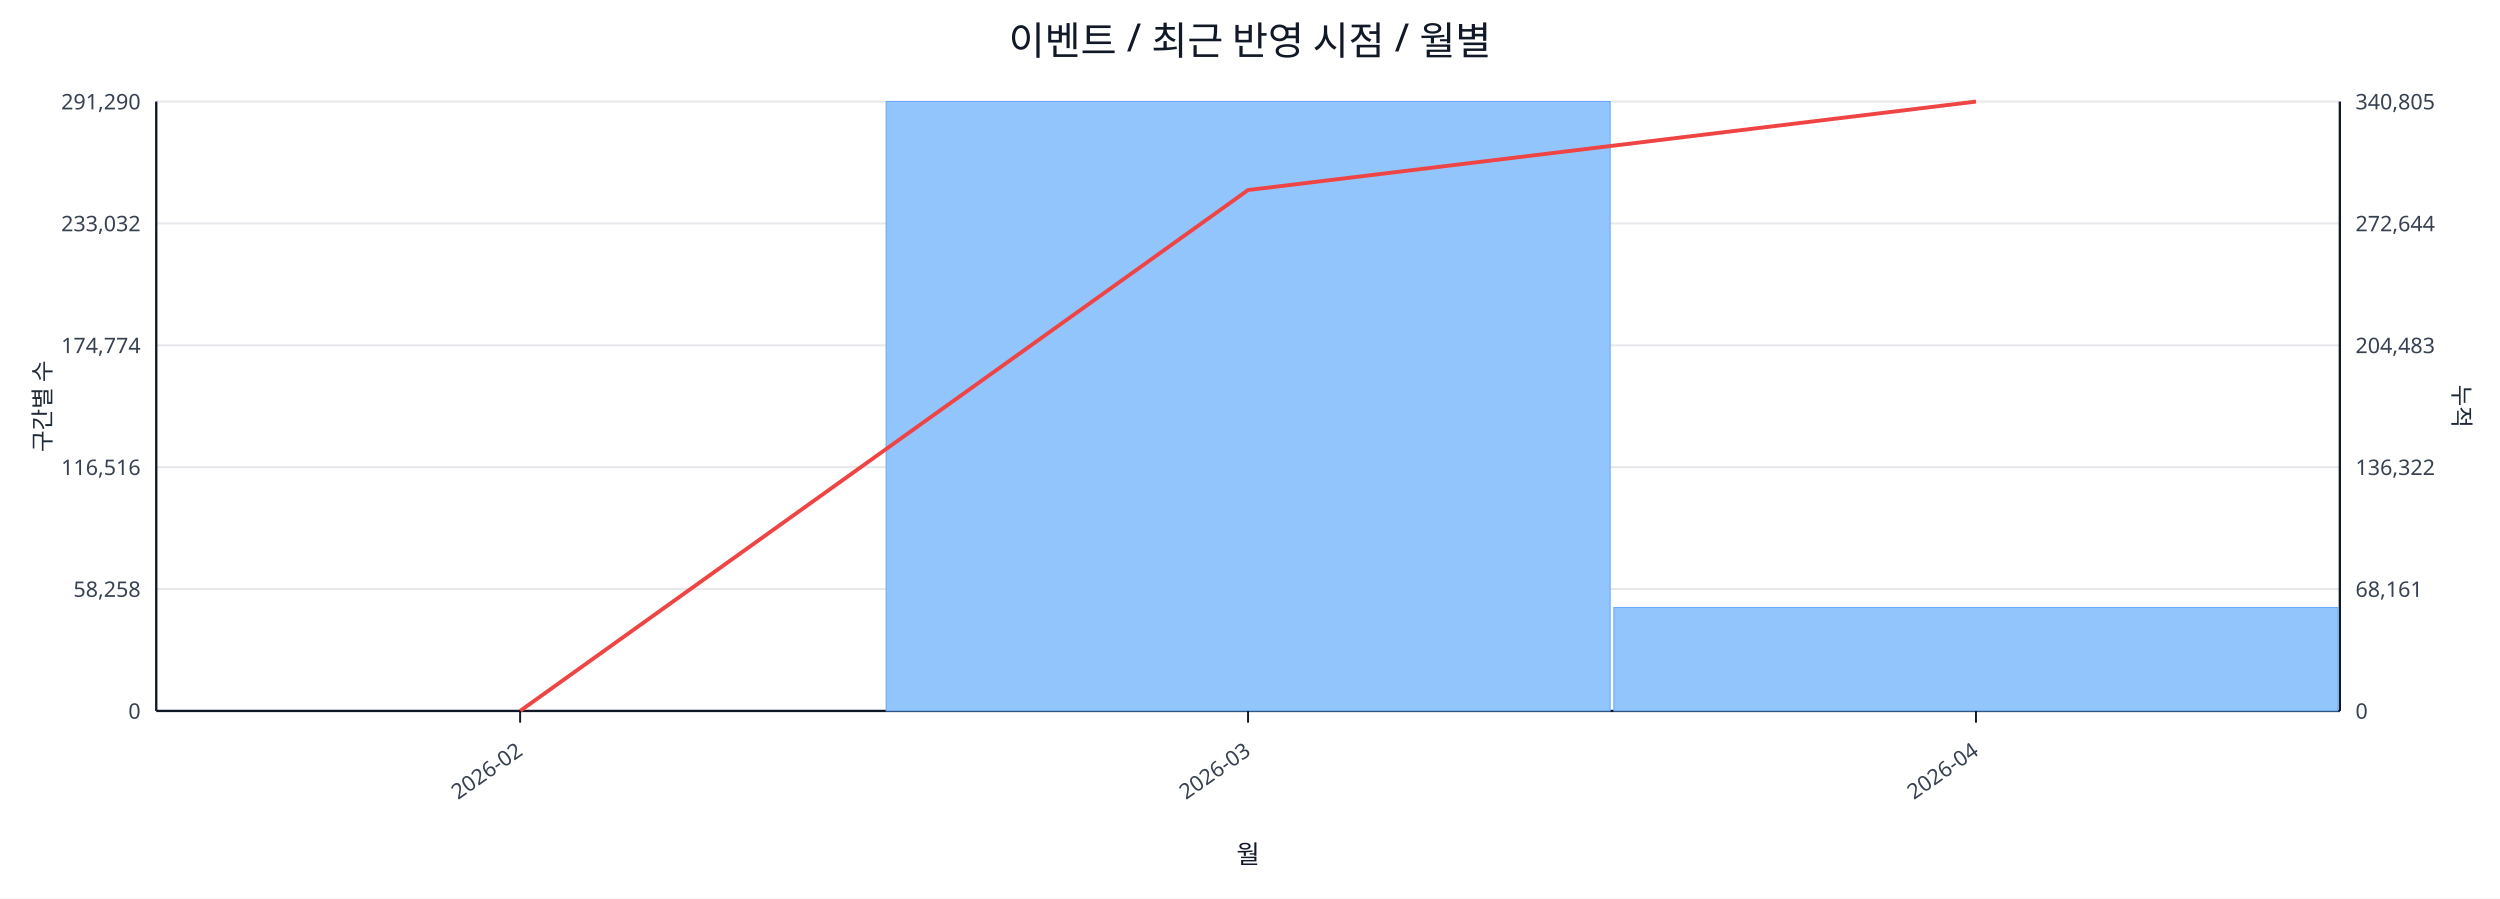
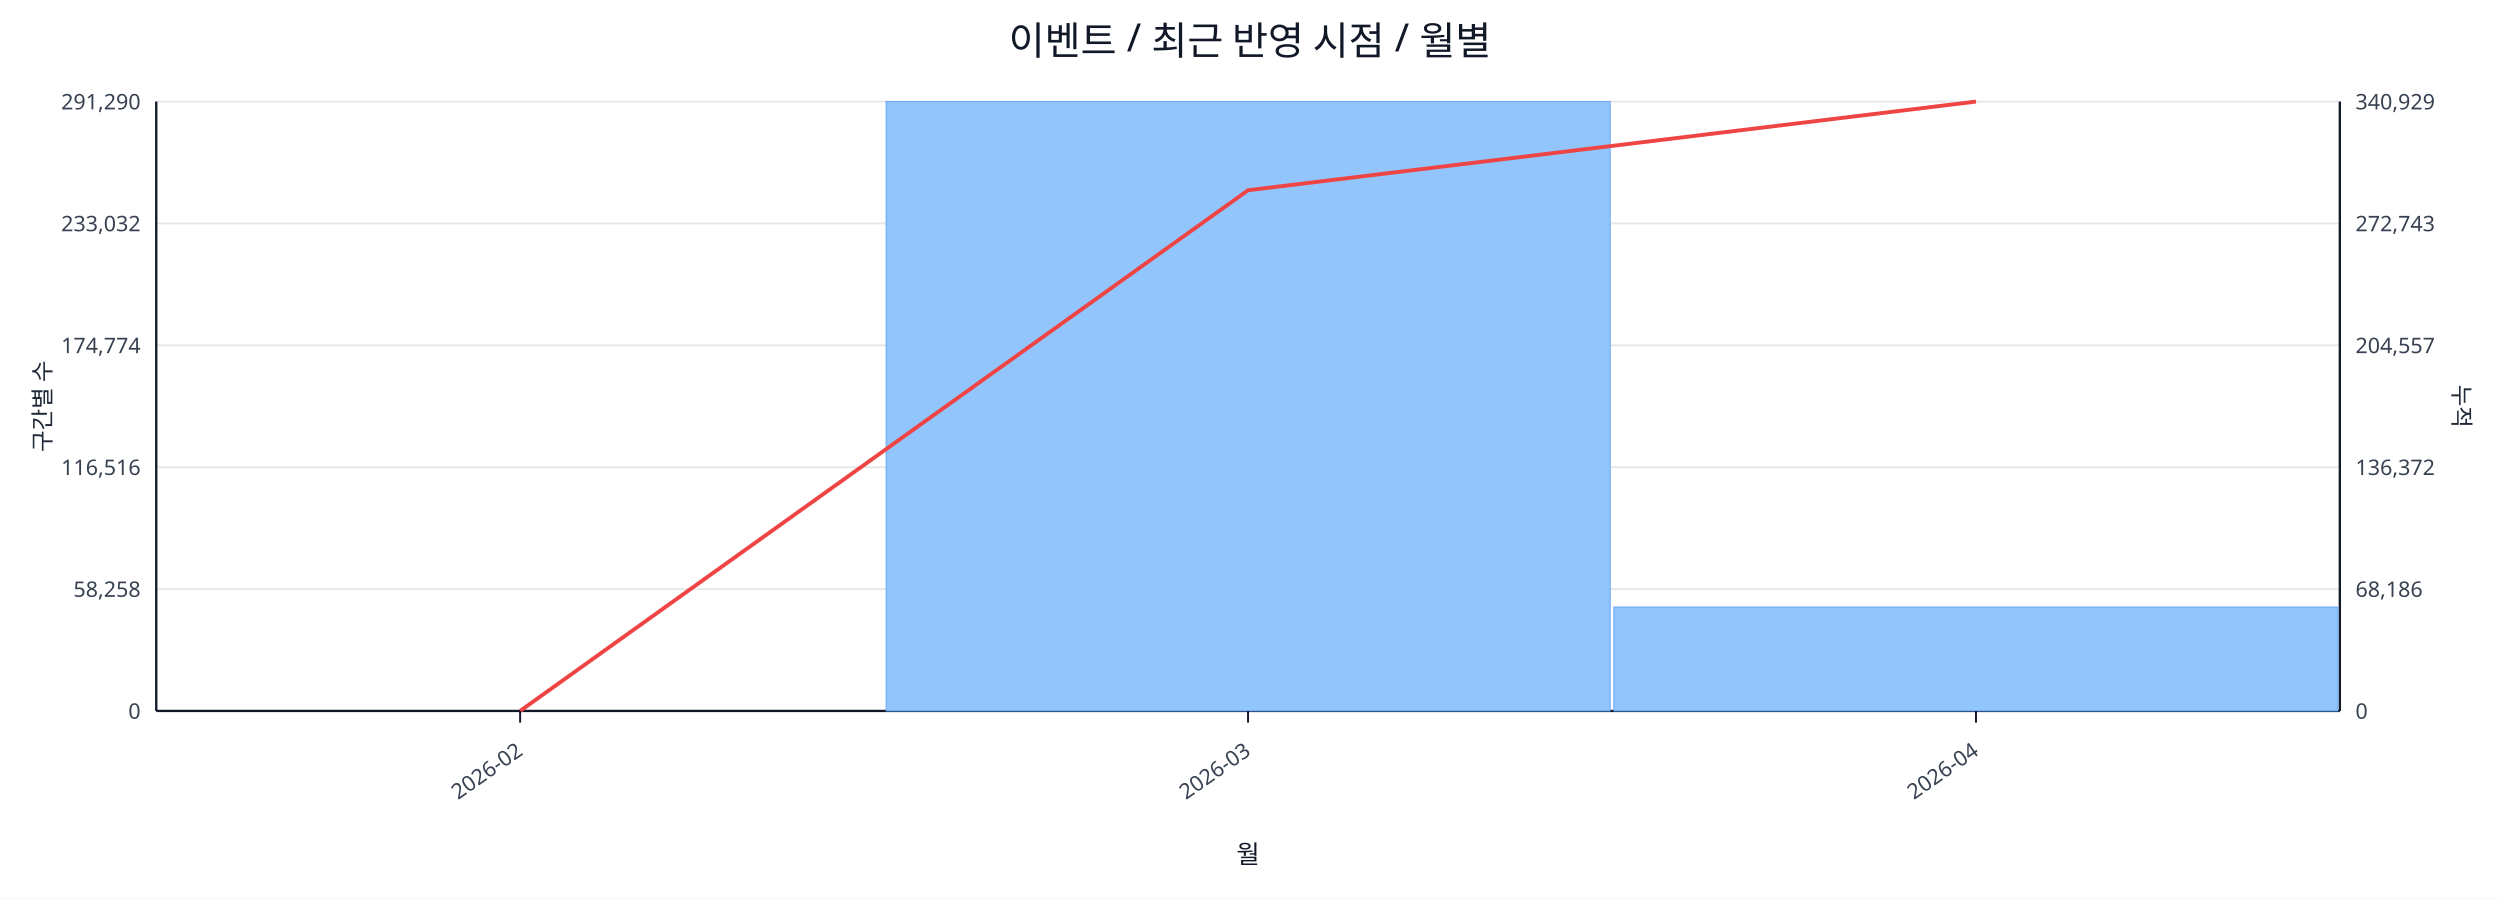
<svg xmlns="http://www.w3.org/2000/svg" width="1280" height="460" viewBox="0 0 1280 460">
  <rect x="0" y="0" width="100%" height="100%" fill="#ffffff" />
  <text x="640.0" y="28" font-size="20" text-anchor="middle" font-family="sans-serif" fill="#111827">이벤트 / 최근 반영 시점 / 월별</text>
  <line x1="80.0" y1="52.0" x2="1198.0" y2="52.0" stroke="#e5e7eb" stroke-width="1" />
  <text x="72.0" y="56.0" font-size="11" text-anchor="end" font-family="sans-serif" fill="#374151">291,290</text>
-   <text x="1206.0" y="56.0" font-size="11" text-anchor="start" font-family="sans-serif" fill="#374151">340,805</text>
+   <text x="1206.0" y="56.0" font-size="11" text-anchor="start" font-family="sans-serif" fill="#374151">340,929</text>
  <line x1="80.0" y1="114.4" x2="1198.0" y2="114.4" stroke="#e5e7eb" stroke-width="1" />
  <text x="72.0" y="118.4" font-size="11" text-anchor="end" font-family="sans-serif" fill="#374151">233,032</text>
-   <text x="1206.0" y="118.4" font-size="11" text-anchor="start" font-family="sans-serif" fill="#374151">272,644</text>
+   <text x="1206.0" y="118.4" font-size="11" text-anchor="start" font-family="sans-serif" fill="#374151">272,743</text>
  <line x1="80.0" y1="176.8" x2="1198.0" y2="176.8" stroke="#e5e7eb" stroke-width="1" />
  <text x="72.0" y="180.8" font-size="11" text-anchor="end" font-family="sans-serif" fill="#374151">174,774</text>
-   <text x="1206.0" y="180.8" font-size="11" text-anchor="start" font-family="sans-serif" fill="#374151">204,483</text>
+   <text x="1206.0" y="180.8" font-size="11" text-anchor="start" font-family="sans-serif" fill="#374151">204,557</text>
  <line x1="80.0" y1="239.2" x2="1198.0" y2="239.2" stroke="#e5e7eb" stroke-width="1" />
  <text x="72.0" y="243.2" font-size="11" text-anchor="end" font-family="sans-serif" fill="#374151">116,516</text>
-   <text x="1206.0" y="243.2" font-size="11" text-anchor="start" font-family="sans-serif" fill="#374151">136,322</text>
+   <text x="1206.0" y="243.2" font-size="11" text-anchor="start" font-family="sans-serif" fill="#374151">136,372</text>
  <line x1="80.0" y1="301.6" x2="1198.0" y2="301.6" stroke="#e5e7eb" stroke-width="1" />
  <text x="72.0" y="305.6" font-size="11" text-anchor="end" font-family="sans-serif" fill="#374151">58,258</text>
-   <text x="1206.0" y="305.6" font-size="11" text-anchor="start" font-family="sans-serif" fill="#374151">68,161</text>
+   <text x="1206.0" y="305.6" font-size="11" text-anchor="start" font-family="sans-serif" fill="#374151">68,186</text>
  <line x1="80.0" y1="364.0" x2="1198.0" y2="364.0" stroke="#e5e7eb" stroke-width="1" />
  <text x="72.0" y="368.0" font-size="11" text-anchor="end" font-family="sans-serif" fill="#374151">0</text>
  <text x="1206.0" y="368.0" font-size="11" text-anchor="start" font-family="sans-serif" fill="#374151">0</text>
  <line x1="80.0" y1="364.0" x2="1198.0" y2="364.0" stroke="#111827" stroke-width="1.2" />
  <line x1="80.0" y1="52.0" x2="80.0" y2="364.0" stroke="#111827" stroke-width="1.2" />
  <line x1="1198.0" y1="52.0" x2="1198.0" y2="364.0" stroke="#111827" stroke-width="1.2" />
  <rect x="81.0" y="364.0" width="370.7" height="0.0" fill="#93c5fd" stroke="#60a5fa" stroke-width="0.5" />
  <rect x="453.7" y="52.0" width="370.7" height="312.0" fill="#93c5fd" stroke="#60a5fa" stroke-width="0.5" />
-   <rect x="826.3" y="311.0" width="370.7" height="53.0" fill="#93c5fd" stroke="#60a5fa" stroke-width="0.5" />
-   <polyline fill="none" stroke="#ef4444" stroke-width="2" points="266.3,364.0 639.0,97.3 1011.7,52.0" />
+   <rect x="826.3" y="310.8" width="370.7" height="53.2" fill="#93c5fd" stroke="#60a5fa" stroke-width="0.5" />
+   <polyline fill="none" stroke="#ef4444" stroke-width="2" points="266.3,364.0 639.0,97.4 1011.7,52.0" />
  <line x1="266.3" y1="364.0" x2="266.3" y2="370.0" stroke="#111827" stroke-width="1" />
  <text x="268.3" y="386.0" font-size="11" text-anchor="end" transform="rotate(-35 268.3 386.0)" font-family="sans-serif" fill="#374151">2026-02</text>
  <line x1="639.0" y1="364.0" x2="639.0" y2="370.0" stroke="#111827" stroke-width="1" />
  <text x="641.0" y="386.0" font-size="11" text-anchor="end" transform="rotate(-35 641.0 386.0)" font-family="sans-serif" fill="#374151">2026-03</text>
  <line x1="1011.7" y1="364.0" x2="1011.7" y2="370.0" stroke="#111827" stroke-width="1" />
  <text x="1013.7" y="386.0" font-size="11" text-anchor="end" transform="rotate(-35 1013.7 386.0)" font-family="sans-serif" fill="#374151">2026-04</text>
  <text x="26" y="208.0" font-size="12" transform="rotate(-90 26 208.0)" text-anchor="middle" font-family="sans-serif" fill="#1f2937">구간별 수</text>
  <text x="1256.0" y="208.0" font-size="12" transform="rotate(90 1256.0 208.0)" text-anchor="middle" font-family="sans-serif" fill="#1f2937">누적</text>
  <text x="639.0" y="442.0" font-size="13" text-anchor="middle" font-family="sans-serif" fill="#111827">월</text>
</svg>
